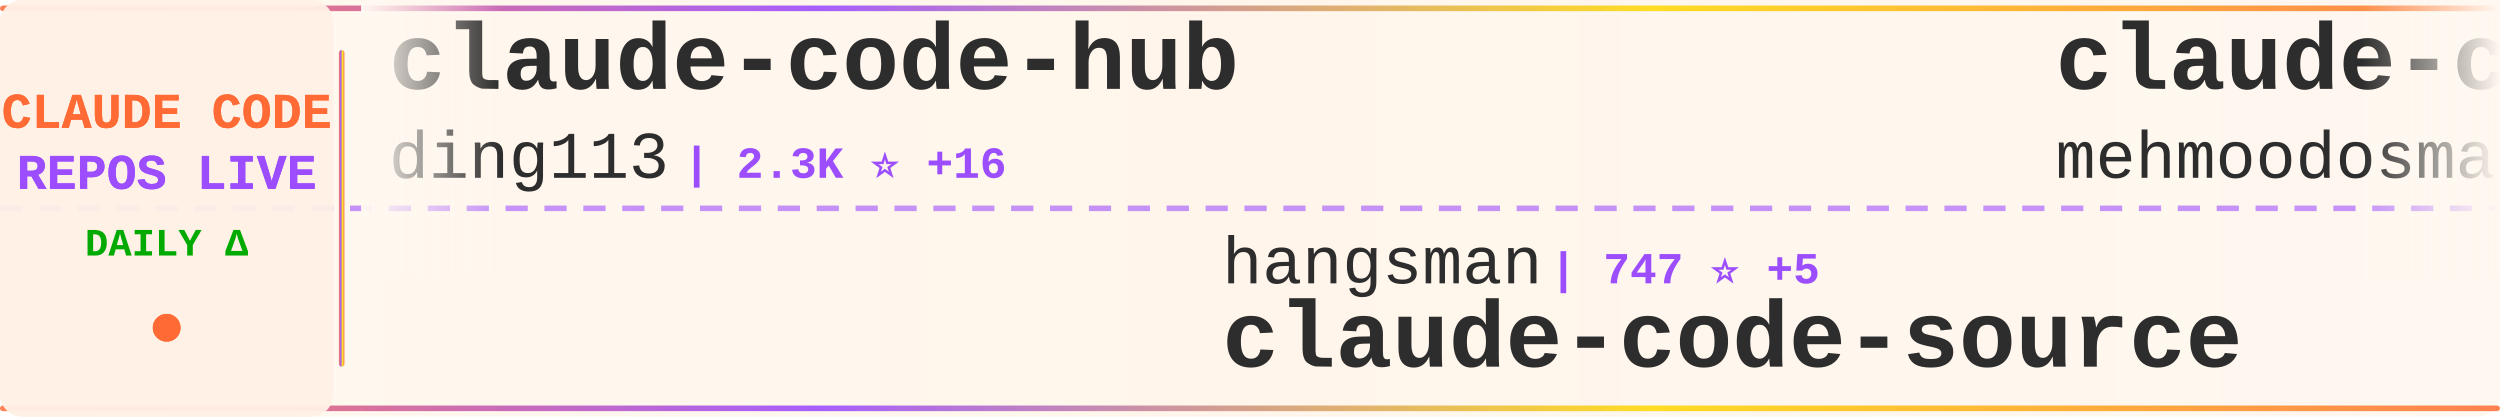
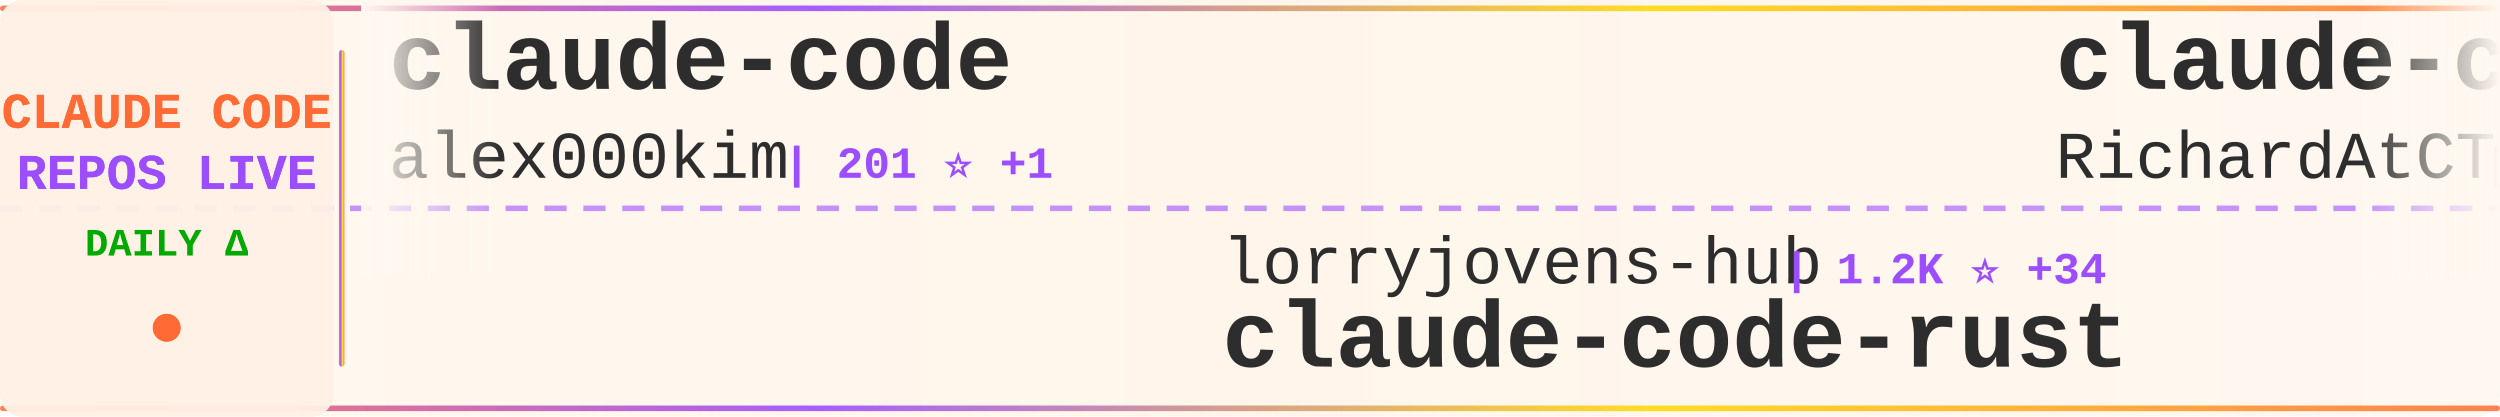
<svg xmlns="http://www.w3.org/2000/svg" width="900" height="150">
  <defs>
    <linearGradient id="tickerBg" x1="0%" y1="0%" x2="100%" y2="0%">
      <stop offset="0%" style="stop-color:#fff8f0;stop-opacity:0.98" />
      <stop offset="50%" style="stop-color:#fff5eb;stop-opacity:1" />
      <stop offset="100%" style="stop-color:#fff8f0;stop-opacity:0.98" />
    </linearGradient>
    <linearGradient id="borderGrad" x1="0%" y1="0%" x2="100%" y2="0%">
      <stop offset="0%" style="stop-color:#FF6B35;stop-opacity:0.85">
        <animate attributeName="stop-opacity" values="0.85;1;0.85" dur="2s" repeatCount="indefinite" />
      </stop>
      <stop offset="33%" style="stop-color:#9C4EFF;stop-opacity:0.9">
        <animate attributeName="stop-opacity" values="0.9;1;0.9" dur="2.2s" repeatCount="indefinite" />
      </stop>
      <stop offset="66%" style="stop-color:#FFD700;stop-opacity:0.85">
        <animate attributeName="stop-opacity" values="0.85;1;0.85" dur="1.8s" repeatCount="indefinite" />
      </stop>
      <stop offset="100%" style="stop-color:#FF6B35;stop-opacity:0.85">
        <animate attributeName="stop-opacity" values="0.85;1;0.85" dur="2s" repeatCount="indefinite" />
      </stop>
    </linearGradient>
    <filter id="textGlow">
      <feGaussianBlur stdDeviation="0.15" result="coloredBlur" />
      <feMerge>
        <feMergeNode in="coloredBlur" />
        <feMergeNode in="SourceGraphic" />
      </feMerge>
    </filter>
    <filter id="metricGlow">
      <feGaussianBlur stdDeviation="0.2" result="coloredBlur" />
      <feMerge>
        <feMergeNode in="coloredBlur" />
        <feMergeNode in="SourceGraphic" />
      </feMerge>
    </filter>
    <linearGradient id="leftFade" x1="0%" y1="0%" x2="100%" y2="0%">
      <stop offset="0%" style="stop-color:#fff8f0;stop-opacity:1" />
      <stop offset="100%" style="stop-color:#fff8f0;stop-opacity:0" />
    </linearGradient>
    <linearGradient id="rightFade" x1="0%" y1="0%" x2="100%" y2="0%">
      <stop offset="0%" style="stop-color:#fff8f0;stop-opacity:0" />
      <stop offset="100%" style="stop-color:#fff8f0;stop-opacity:1" />
    </linearGradient>
  </defs>
  <rect width="900" height="150" fill="url(#tickerBg)" rx="8" />
  <rect x="0" y="2" width="900" height="2" fill="url(#borderGrad)" rx="1" />
  <rect x="0" y="146" width="900" height="2" fill="url(#borderGrad)" rx="1" />
  <line x1="0" y1="75" x2="900" y2="75" stroke="#9C4EFF" stroke-width="2" stroke-dasharray="8 6" opacity="0.6" />
  <rect x="0" y="0" width="120" height="150" fill="#fff0e6" opacity="0.95" rx="8" />
  <text x="60" y="46" font-family="'Courier New', monospace" font-size="18" font-weight="bold" fill="#FF6B35" text-anchor="middle" filter="url(#textGlow)">
    CLAUDE CODE
  </text>
  <text x="60" y="68" font-family="'Courier New', monospace" font-size="18" font-weight="bold" fill="#9C4EFF" text-anchor="middle" filter="url(#textGlow)">
    REPOS LIVE
  </text>
  <text x="60" y="92" font-family="'Courier New', monospace" font-size="14" font-weight="bold" fill="#00aa00" text-anchor="middle">
    DAILY Δ
  </text>
  <circle cx="60" cy="118" r="5" fill="#FF6B35" filter="url(#metricGlow)">
    <animate attributeName="r" values="4;6;4" dur="1.5s" repeatCount="indefinite" />
    <animate attributeName="opacity" values="0.6;1;0.6" dur="1.5s" repeatCount="indefinite" />
  </circle>
  <rect x="122" y="18" width="2" height="114" fill="url(#borderGrad)" rx="1" />
  <clipPath id="tickerClip">
    <rect x="130" y="0" width="770" height="150" />
  </clipPath>
  <g clip-path="url(#tickerClip)">
    <g id="tickerItems">
      <animateTransform attributeName="transform" attributeType="XML" type="translate" from="0 0" to="-3000 0" dur="54s" repeatCount="indefinite" />
      <g transform="translate(0, 0)">
-         <text x="140" y="32" font-family="'Courier New', monospace" font-size="34" font-weight="bold" fill="#2d2d2d">claude-code-hub</text>
-         <text x="140" y="64" font-family="'Courier New', monospace" font-size="24" font-weight="normal" fill="#2d2d2d" opacity="1.0">ding113</text>
-         <text x="246" y="64" font-family="'Courier New', monospace" font-size="16" font-weight="bold" fill="#9C4EFF"> | 2.3K ⭐ +16</text>
+         <text x="140" y="32" font-family="'Courier New', monospace" font-size="34" font-weight="bold" fill="#2d2d2d">claude-code</text>
+         <text x="140" y="64" font-family="'Courier New', monospace" font-size="24" font-weight="normal" fill="#2d2d2d" opacity="1.0">alex000kim</text>
+         <text x="282" y="64" font-family="'Courier New', monospace" font-size="16" font-weight="bold" fill="#9C4EFF"> | 201 ⭐ +1</text>
      </g>
      <g transform="translate(300, 0)">
-         <text x="140" y="102" font-family="'Courier New', monospace" font-size="24" font-weight="normal" fill="#2d2d2d" opacity="1.0">hangsman</text>
-         <text x="258" y="102" font-family="'Courier New', monospace" font-size="16" font-weight="bold" fill="#9C4EFF"> | 747 ⭐ +5</text>
-         <text x="140" y="132" font-family="'Courier New', monospace" font-size="34" font-weight="bold" fill="#2d2d2d">claude-code-source</text>
+         <text x="140" y="102" font-family="'Courier New', monospace" font-size="24" font-weight="normal" fill="#2d2d2d" opacity="1.0">lorryjovens-hub</text>
+         <text x="342" y="102" font-family="'Courier New', monospace" font-size="16" font-weight="bold" fill="#9C4EFF"> | 1.2K ⭐ +34</text>
+         <text x="140" y="132" font-family="'Courier New', monospace" font-size="34" font-weight="bold" fill="#2d2d2d">claude-code-rust</text>
      </g>
      <g transform="translate(600, 0)">
-         <text x="140" y="32" font-family="'Courier New', monospace" font-size="34" font-weight="bold" fill="#2d2d2d">claude-code</text>
-         <text x="140" y="64" font-family="'Courier New', monospace" font-size="24" font-weight="normal" fill="#2d2d2d" opacity="1.0">mehmoodosman</text>
-         <text x="306" y="64" font-family="'Courier New', monospace" font-size="16" font-weight="bold" fill="#9C4EFF"> | 157 ⭐</text>
+         <text x="140" y="32" font-family="'Courier New', monospace" font-size="34" font-weight="bold" fill="#2d2d2d">claude-code-telegram</text>
+         <text x="140" y="64" font-family="'Courier New', monospace" font-size="24" font-weight="normal" fill="#2d2d2d" opacity="1.0">RichardAtCT</text>
+         <text x="294" y="64" font-family="'Courier New', monospace" font-size="16" font-weight="bold" fill="#9C4EFF"> | 2.4K ⭐ +11</text>
      </g>
      <g transform="translate(900, 0)">
+         <text x="140" y="102" font-family="'Courier New', monospace" font-size="24" font-weight="normal" fill="#2d2d2d" opacity="1.0">wshobson</text>
+         <text x="258" y="102" font-family="'Courier New', monospace" font-size="16" font-weight="bold" fill="#9C4EFF"> | 33.2K ⭐ +71</text>
+         <text x="140" y="132" font-family="'Courier New', monospace" font-size="34" font-weight="bold" fill="#2d2d2d">agents</text>
+       </g>
+       <g transform="translate(1200, 0)">
+         <text x="140" y="32" font-family="'Courier New', monospace" font-size="34" font-weight="bold" fill="#2d2d2d">claude-code-source-code-...</text>
+         <text x="140" y="64" font-family="'Courier New', monospace" font-size="24" font-weight="normal" fill="#2d2d2d" opacity="1.0">ghuntley</text>
+         <text x="258" y="64" font-family="'Courier New', monospace" font-size="16" font-weight="bold" fill="#9C4EFF"> | 969 ⭐ +1</text>
+       </g>
+       <g transform="translate(1500, 0)">
        <text x="140" y="102" font-family="'Courier New', monospace" font-size="24" font-weight="normal" fill="#2d2d2d" opacity="1.0">davila7</text>
-         <text x="246" y="102" font-family="'Courier New', monospace" font-size="16" font-weight="bold" fill="#9C4EFF"> | 24.3K ⭐ +56</text>
+         <text x="246" y="102" font-family="'Courier New', monospace" font-size="16" font-weight="bold" fill="#9C4EFF"> | 24.3K ⭐ +58</text>
        <text x="140" y="132" font-family="'Courier New', monospace" font-size="34" font-weight="bold" fill="#2d2d2d">claude-code-templates</text>
      </g>
-       <g transform="translate(1200, 0)">
-         <text x="140" y="32" font-family="'Courier New', monospace" font-size="34" font-weight="bold" fill="#2d2d2d">ralph</text>
-         <text x="140" y="64" font-family="'Courier New', monospace" font-size="24" font-weight="normal" fill="#2d2d2d" opacity="1.0">snarktank</text>
-         <text x="270" y="64" font-family="'Courier New', monospace" font-size="16" font-weight="bold" fill="#9C4EFF"> | 14.7K ⭐ +84</text>
-       </g>
-       <g transform="translate(1500, 0)">
-         <text x="140" y="102" font-family="'Courier New', monospace" font-size="24" font-weight="normal" fill="#2d2d2d" opacity="1.0">qwibitai</text>
-         <text x="258" y="102" font-family="'Courier New', monospace" font-size="16" font-weight="bold" fill="#9C4EFF"> | 26.9K ⭐ +114</text>
-         <text x="140" y="132" font-family="'Courier New', monospace" font-size="34" font-weight="bold" fill="#2d2d2d">nanoclaw</text>
-       </g>
      <g transform="translate(1800, 0)">
-         <text x="140" y="32" font-family="'Courier New', monospace" font-size="34" font-weight="bold" fill="#2d2d2d">Claude-Code-Usage-Monito...</text>
-         <text x="140" y="64" font-family="'Courier New', monospace" font-size="24" font-weight="normal" fill="#2d2d2d" opacity="1.0">Maciek-roboblog</text>
-         <text x="342" y="64" font-family="'Courier New', monospace" font-size="16" font-weight="bold" fill="#9C4EFF"> | 7.4K ⭐ +21</text>
+         <text x="140" y="32" font-family="'Courier New', monospace" font-size="34" font-weight="bold" fill="#2d2d2d">claude-code-source-build</text>
+         <text x="140" y="64" font-family="'Courier New', monospace" font-size="24" font-weight="normal" fill="#2d2d2d" opacity="1.0">andrew-kramer-inno</text>
+         <text x="378" y="64" font-family="'Courier New', monospace" font-size="16" font-weight="bold" fill="#9C4EFF"> | 562 ⭐ +5</text>
      </g>
      <g transform="translate(2100, 0)">
-         <text x="140" y="102" font-family="'Courier New', monospace" font-size="24" font-weight="normal" fill="#2d2d2d" opacity="1.0">guanshan</text>
-         <text x="258" y="102" font-family="'Courier New', monospace" font-size="16" font-weight="bold" fill="#9C4EFF"> | 54 ⭐</text>
-         <text x="140" y="132" font-family="'Courier New', monospace" font-size="34" font-weight="bold" fill="#2d2d2d">ClaudeCode</text>
+         <text x="140" y="102" font-family="'Courier New', monospace" font-size="24" font-weight="normal" fill="#2d2d2d" opacity="1.0">router-for-me</text>
+         <text x="318" y="102" font-family="'Courier New', monospace" font-size="16" font-weight="bold" fill="#9C4EFF"> | 24.2K ⭐ +320</text>
+         <text x="140" y="132" font-family="'Courier New', monospace" font-size="34" font-weight="bold" fill="#2d2d2d">CLIProxyAPI</text>
      </g>
      <g transform="translate(2400, 0)">
-         <text x="140" y="32" font-family="'Courier New', monospace" font-size="34" font-weight="bold" fill="#2d2d2d">Auto-claude-code-researc...</text>
-         <text x="140" y="64" font-family="'Courier New', monospace" font-size="24" font-weight="normal" fill="#2d2d2d" opacity="1.0">wanshuiyin</text>
-         <text x="282" y="64" font-family="'Courier New', monospace" font-size="16" font-weight="bold" fill="#9C4EFF"> | 5.9K ⭐ +121</text>
+         <text x="140" y="32" font-family="'Courier New', monospace" font-size="34" font-weight="bold" fill="#2d2d2d">happy</text>
+         <text x="140" y="64" font-family="'Courier New', monospace" font-size="24" font-weight="normal" fill="#2d2d2d" opacity="1.0">slopus</text>
+         <text x="234" y="64" font-family="'Courier New', monospace" font-size="16" font-weight="bold" fill="#9C4EFF"> | 17.5K ⭐ +78</text>
      </g>
      <g transform="translate(2700, 0)">
-         <text x="140" y="102" font-family="'Courier New', monospace" font-size="24" font-weight="normal" fill="#2d2d2d" opacity="1.0">musistudio</text>
-         <text x="282" y="102" font-family="'Courier New', monospace" font-size="16" font-weight="bold" fill="#9C4EFF"> | 31.8K ⭐ +106</text>
-         <text x="140" y="132" font-family="'Courier New', monospace" font-size="34" font-weight="bold" fill="#2d2d2d">claude-code-router</text>
+         <text x="140" y="102" font-family="'Courier New', monospace" font-size="24" font-weight="normal" fill="#2d2d2d" opacity="1.0">obra</text>
+         <text x="210" y="102" font-family="'Courier New', monospace" font-size="16" font-weight="bold" fill="#9C4EFF"> | 141.7K ⭐ +2.3K</text>
+         <text x="140" y="132" font-family="'Courier New', monospace" font-size="34" font-weight="bold" fill="#2d2d2d">superpowers</text>
      </g>
      <g transform="translate(3000, 0)">
-         <text x="140" y="32" font-family="'Courier New', monospace" font-size="34" font-weight="bold" fill="#2d2d2d">claude-code-hub</text>
-         <text x="140" y="64" font-family="'Courier New', monospace" font-size="24" font-weight="normal" fill="#2d2d2d" opacity="1.0">ding113</text>
-         <text x="246" y="64" font-family="'Courier New', monospace" font-size="16" font-weight="bold" fill="#9C4EFF"> | 2.3K ⭐ +16</text>
+         <text x="140" y="32" font-family="'Courier New', monospace" font-size="34" font-weight="bold" fill="#2d2d2d">claude-code</text>
+         <text x="140" y="64" font-family="'Courier New', monospace" font-size="24" font-weight="normal" fill="#2d2d2d" opacity="1.0">alex000kim</text>
+         <text x="282" y="64" font-family="'Courier New', monospace" font-size="16" font-weight="bold" fill="#9C4EFF"> | 201 ⭐ +1</text>
      </g>
      <g transform="translate(3300, 0)">
-         <text x="140" y="102" font-family="'Courier New', monospace" font-size="24" font-weight="normal" fill="#2d2d2d" opacity="1.0">hangsman</text>
-         <text x="258" y="102" font-family="'Courier New', monospace" font-size="16" font-weight="bold" fill="#9C4EFF"> | 747 ⭐ +5</text>
-         <text x="140" y="132" font-family="'Courier New', monospace" font-size="34" font-weight="bold" fill="#2d2d2d">claude-code-source</text>
+         <text x="140" y="102" font-family="'Courier New', monospace" font-size="24" font-weight="normal" fill="#2d2d2d" opacity="1.0">lorryjovens-hub</text>
+         <text x="342" y="102" font-family="'Courier New', monospace" font-size="16" font-weight="bold" fill="#9C4EFF"> | 1.2K ⭐ +34</text>
+         <text x="140" y="132" font-family="'Courier New', monospace" font-size="34" font-weight="bold" fill="#2d2d2d">claude-code-rust</text>
      </g>
      <g transform="translate(3600, 0)">
-         <text x="140" y="32" font-family="'Courier New', monospace" font-size="34" font-weight="bold" fill="#2d2d2d">claude-code</text>
-         <text x="140" y="64" font-family="'Courier New', monospace" font-size="24" font-weight="normal" fill="#2d2d2d" opacity="1.0">mehmoodosman</text>
-         <text x="306" y="64" font-family="'Courier New', monospace" font-size="16" font-weight="bold" fill="#9C4EFF"> | 157 ⭐</text>
+         <text x="140" y="32" font-family="'Courier New', monospace" font-size="34" font-weight="bold" fill="#2d2d2d">claude-code-telegram</text>
+         <text x="140" y="64" font-family="'Courier New', monospace" font-size="24" font-weight="normal" fill="#2d2d2d" opacity="1.0">RichardAtCT</text>
+         <text x="294" y="64" font-family="'Courier New', monospace" font-size="16" font-weight="bold" fill="#9C4EFF"> | 2.4K ⭐ +11</text>
      </g>
      <g transform="translate(3900, 0)">
-         <text x="140" y="102" font-family="'Courier New', monospace" font-size="24" font-weight="normal" fill="#2d2d2d" opacity="1.0">davila7</text>
-         <text x="246" y="102" font-family="'Courier New', monospace" font-size="16" font-weight="bold" fill="#9C4EFF"> | 24.3K ⭐ +56</text>
-         <text x="140" y="132" font-family="'Courier New', monospace" font-size="34" font-weight="bold" fill="#2d2d2d">claude-code-templates</text>
+         <text x="140" y="102" font-family="'Courier New', monospace" font-size="24" font-weight="normal" fill="#2d2d2d" opacity="1.0">wshobson</text>
+         <text x="258" y="102" font-family="'Courier New', monospace" font-size="16" font-weight="bold" fill="#9C4EFF"> | 33.2K ⭐ +71</text>
+         <text x="140" y="132" font-family="'Courier New', monospace" font-size="34" font-weight="bold" fill="#2d2d2d">agents</text>
      </g>
    </g>
  </g>
  <rect x="130" y="0" width="50" height="100" fill="url(#leftFade)" />
  <rect x="850" y="0" width="50" height="100" fill="url(#rightFade)" />
</svg>
